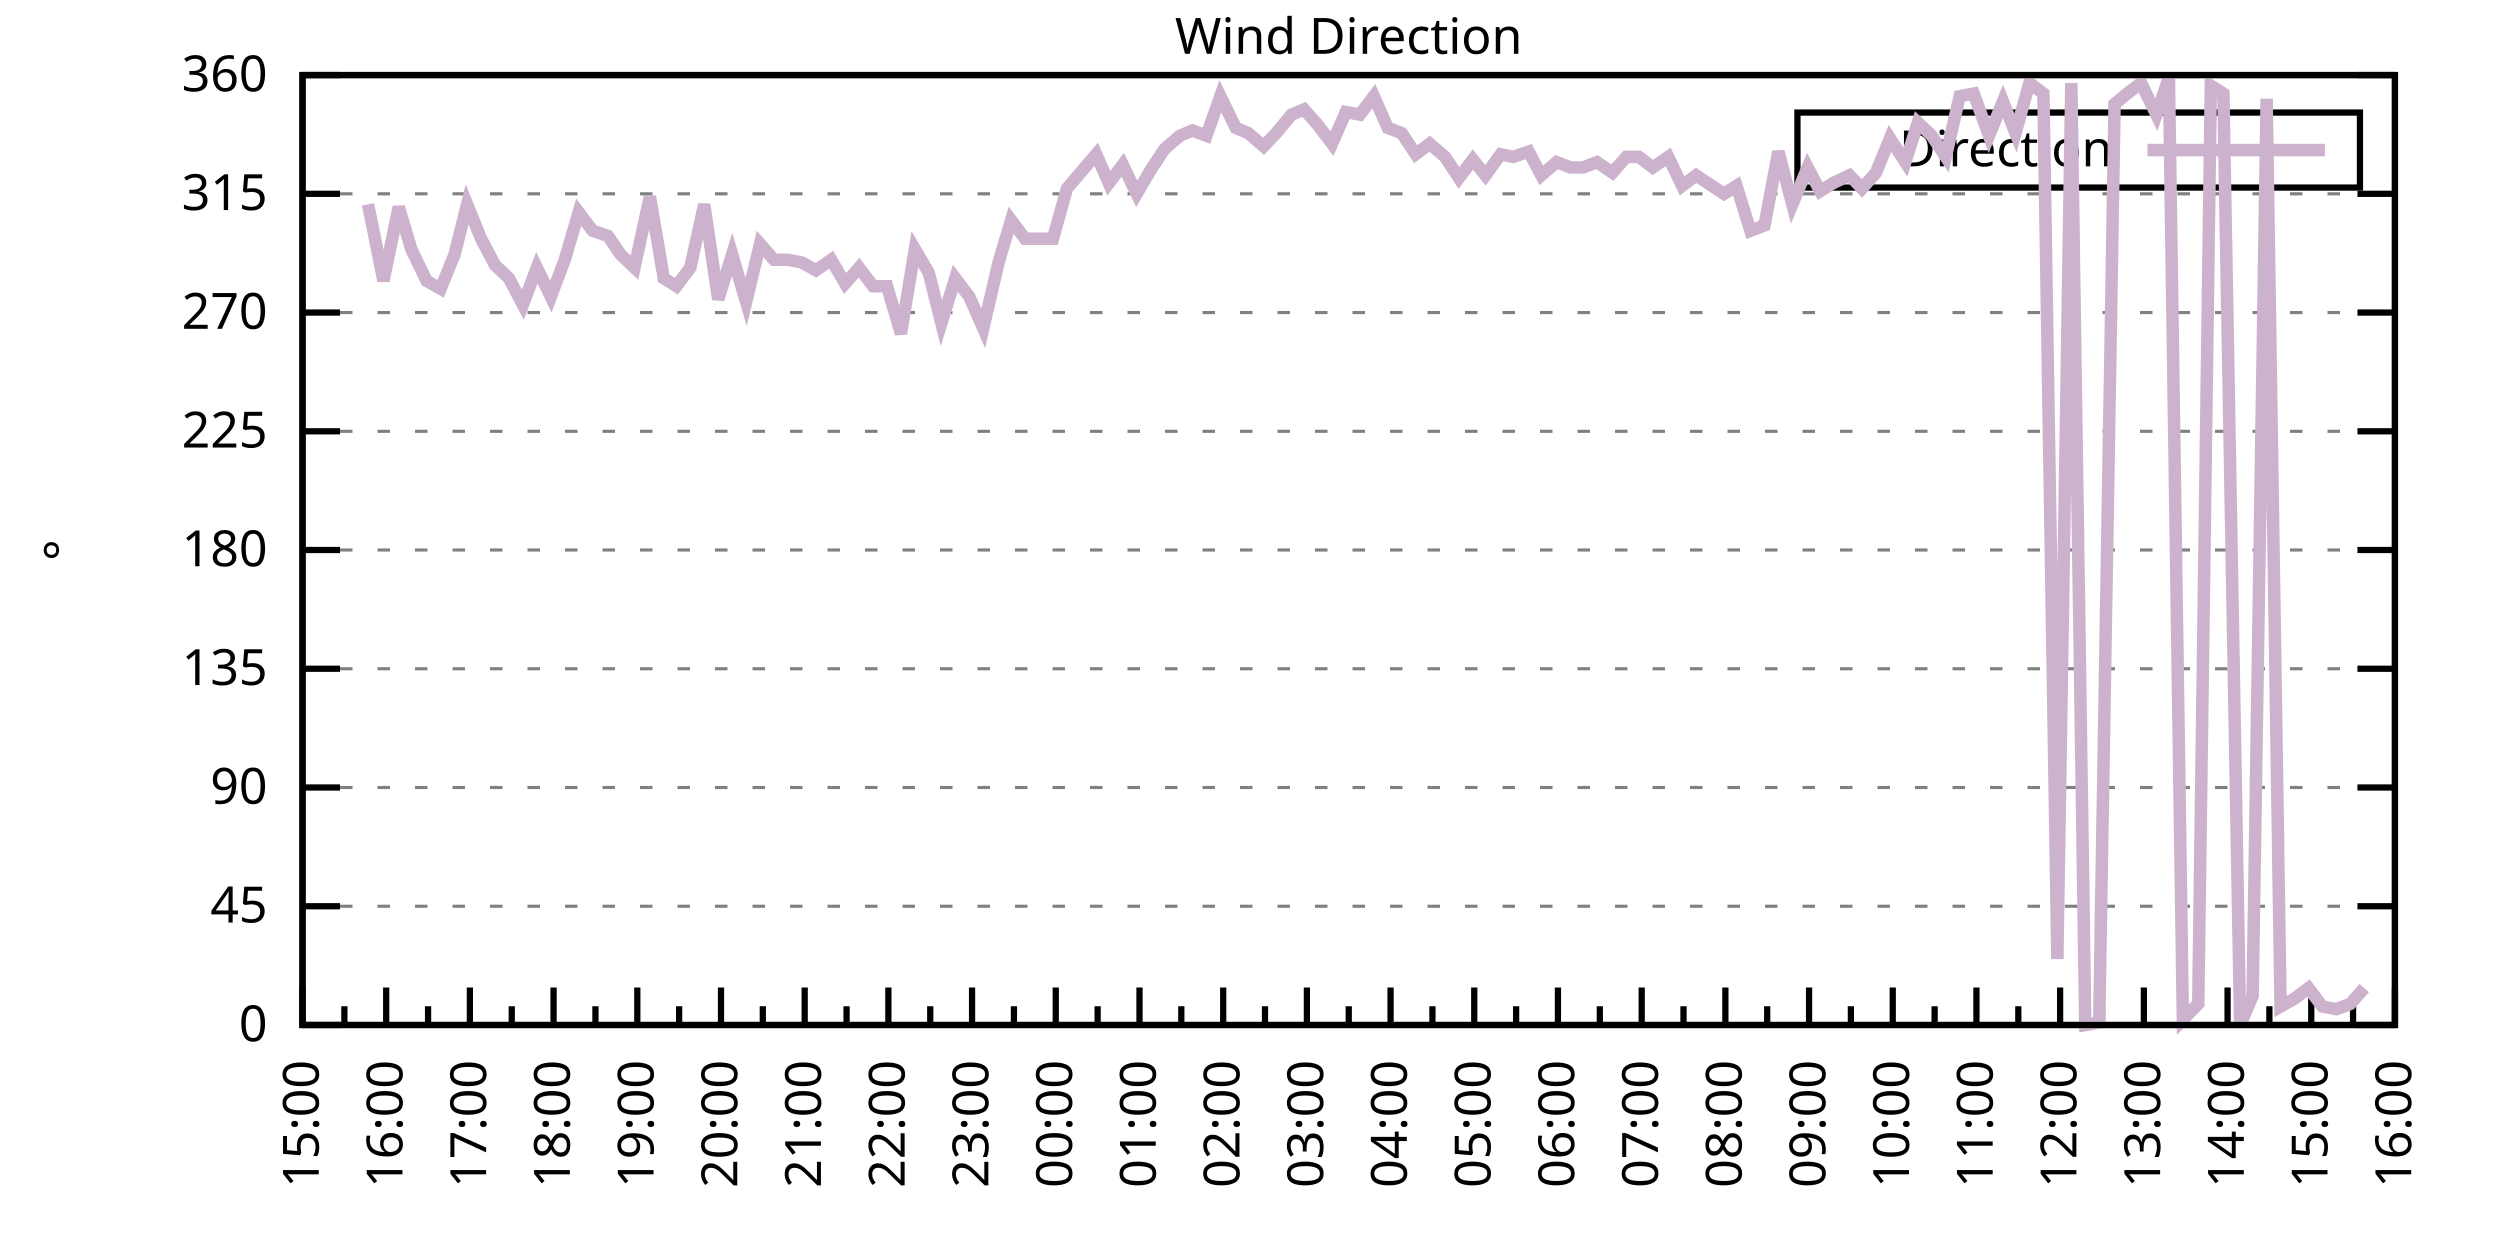
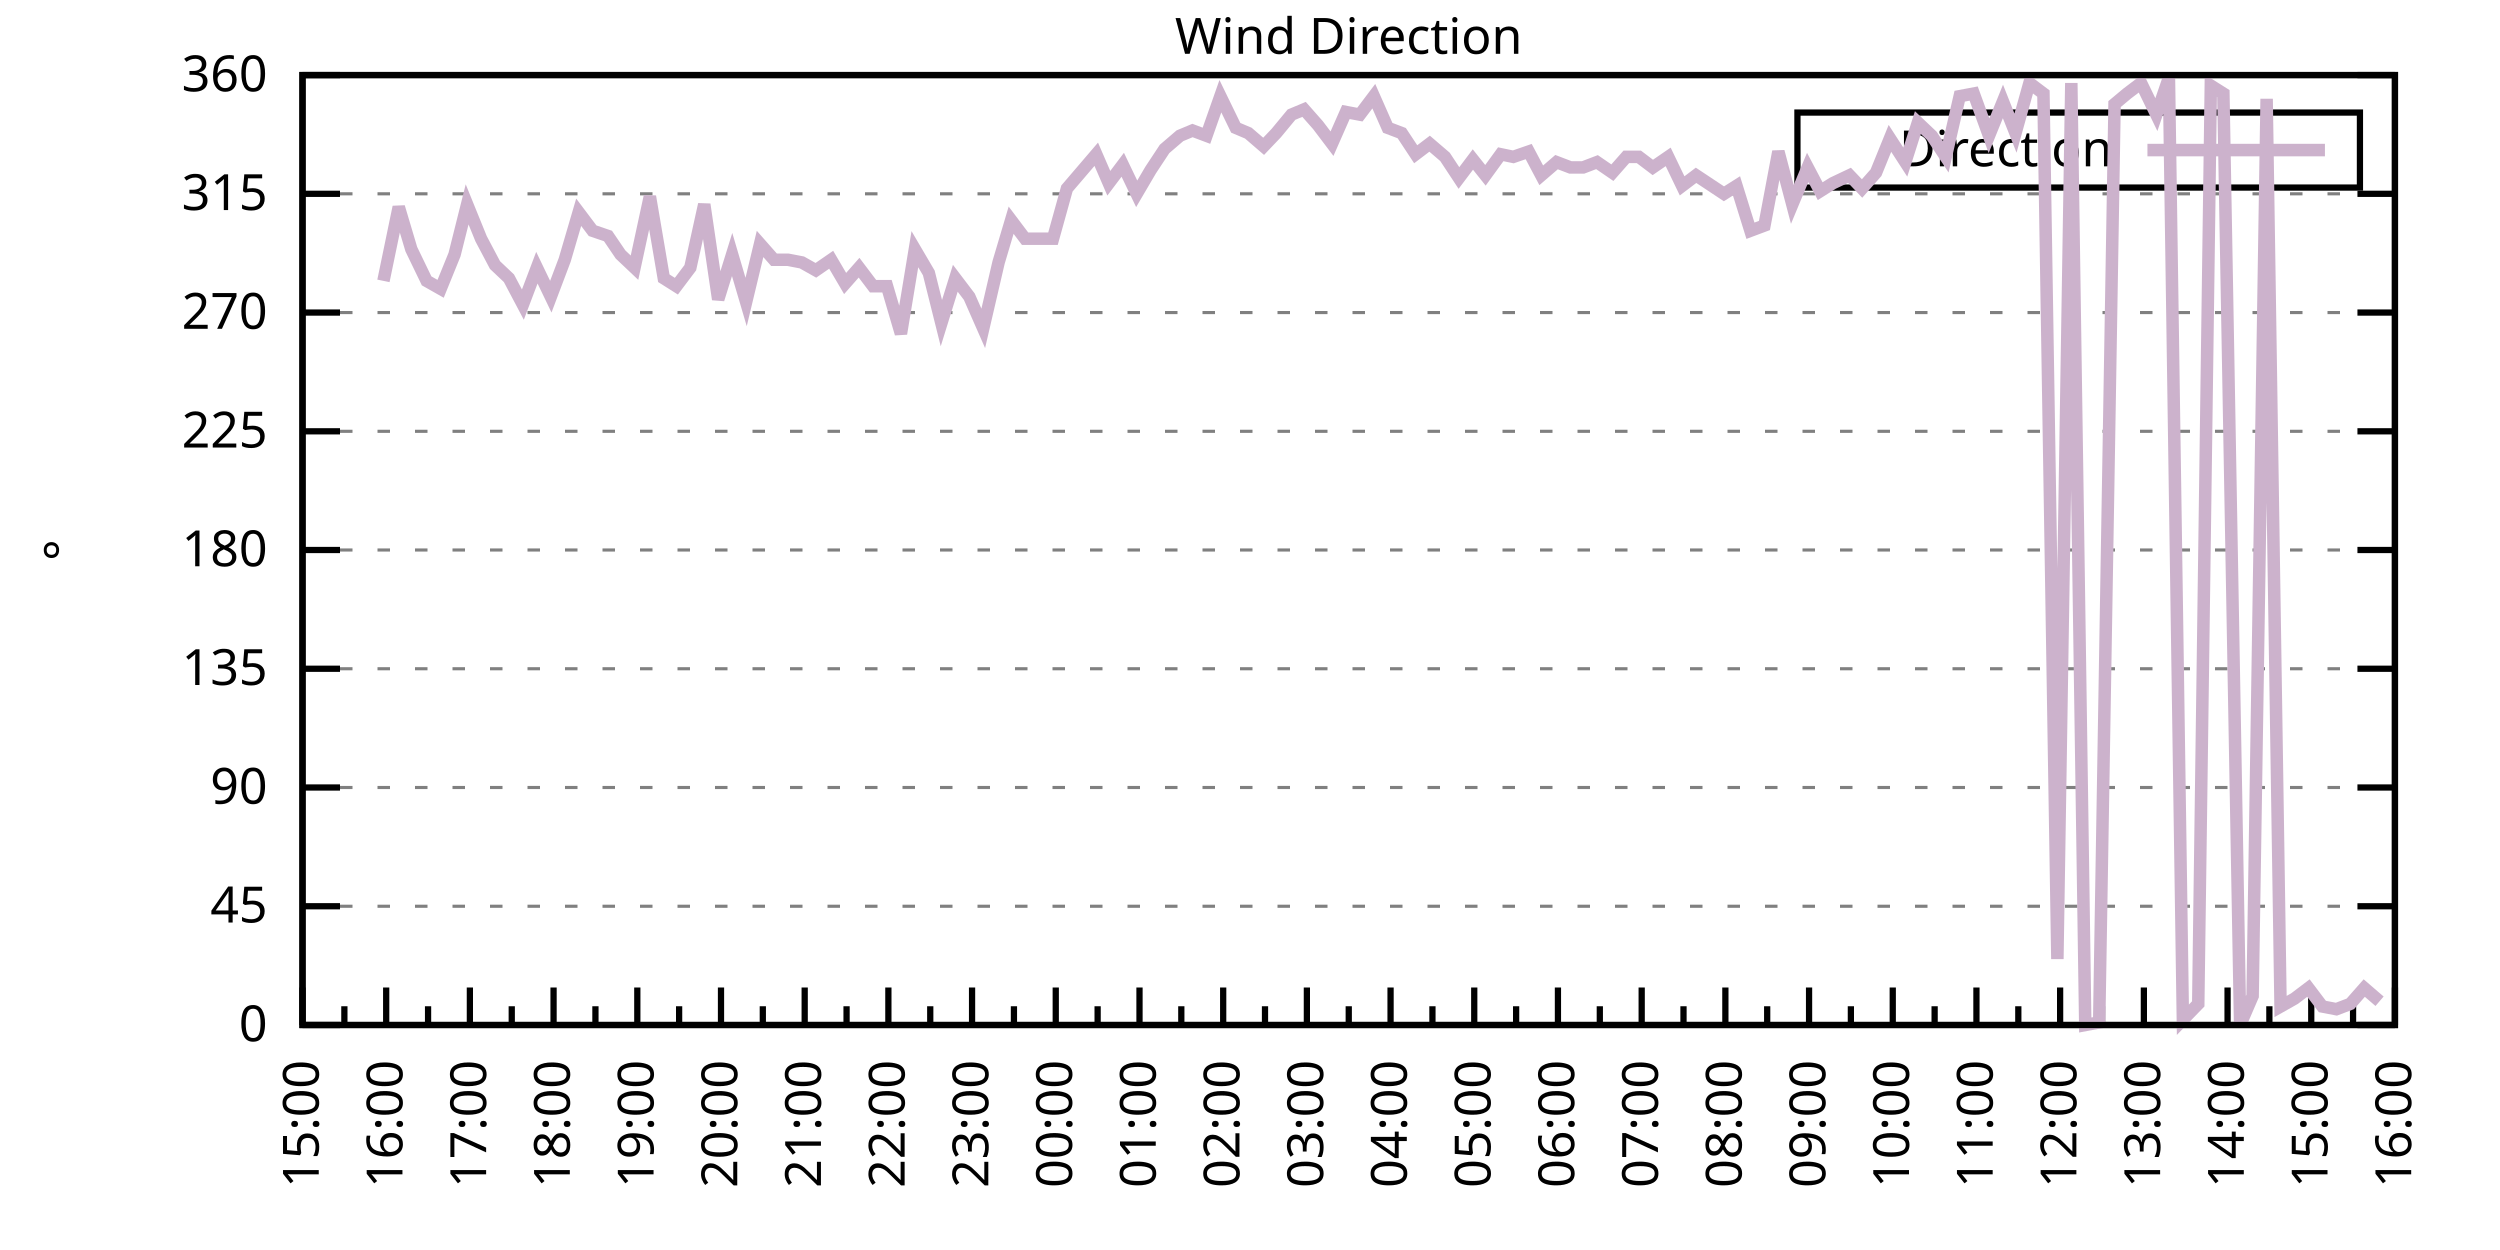
<svg xmlns="http://www.w3.org/2000/svg" xmlns:xlink="http://www.w3.org/1999/xlink" width="400" height="200" viewBox="0 0 400 200">
  <g id="gnuplot_canvas">
    <rect x="0" y="0" width="400" height="200" fill="none" />
    <defs>
      <circle id="gpDot" r="0.5" stroke-width="0.5" stroke="currentColor" />
      <path id="gpPt0" stroke-width="0.333" stroke="currentColor" d="M-1,0 h2 M0,-1 v2" />
      <path id="gpPt1" stroke-width="0.333" stroke="currentColor" d="M-1,-1 L1,1 M1,-1 L-1,1" />
      <path id="gpPt2" stroke-width="0.333" stroke="currentColor" d="M-1,0 L1,0 M0,-1 L0,1 M-1,-1 L1,1 M-1,1 L1,-1" />
      <rect id="gpPt3" stroke-width="0.333" stroke="currentColor" x="-1" y="-1" width="2" height="2" />
      <rect id="gpPt4" stroke-width="0.333" stroke="currentColor" fill="currentColor" x="-1" y="-1" width="2" height="2" />
      <circle id="gpPt5" stroke-width="0.333" stroke="currentColor" cx="0" cy="0" r="1" />
      <use xlink:href="#gpPt5" id="gpPt6" fill="currentColor" stroke="none" />
      <path id="gpPt7" stroke-width="0.333" stroke="currentColor" d="M0,-1.33 L-1.33,0.67 L1.33,0.67 z" />
      <use xlink:href="#gpPt7" id="gpPt8" fill="currentColor" stroke="none" />
      <use xlink:href="#gpPt7" id="gpPt9" stroke="currentColor" transform="rotate(180)" />
      <use xlink:href="#gpPt9" id="gpPt10" fill="currentColor" stroke="none" />
      <use xlink:href="#gpPt3" id="gpPt11" stroke="currentColor" transform="rotate(45)" />
      <use xlink:href="#gpPt11" id="gpPt12" fill="currentColor" stroke="none" />
      <path id="gpPt13" stroke-width="0.333" stroke="currentColor" d="M0,1.330 L1.265,0.411 L0.782,-1.067 L-0.782,-1.076 L-1.265,0.411 z" />
      <use xlink:href="#gpPt13" id="gpPt14" fill="currentColor" stroke="none" />
      <filter id="textbox" filterUnits="objectBoundingBox" x="0" y="0" height="1" width="1">
        <feFlood flood-color="white" flood-opacity="1" result="bgnd" />
        <feComposite in="SourceGraphic" in2="bgnd" operator="atop" />
      </filter>
      <filter id="greybox" filterUnits="objectBoundingBox" x="0" y="0" height="1" width="1">
        <feFlood flood-color="lightgrey" flood-opacity="1" result="grey" />
        <feComposite in="SourceGraphic" in2="grey" operator="atop" />
      </filter>
    </defs>
    <g fill="none" color="white" stroke="currentColor" stroke-width="1.00" stroke-linecap="butt" stroke-linejoin="miter">
</g>
    <g fill="none" color="black" stroke="currentColor" stroke-width="1.00" stroke-linecap="butt" stroke-linejoin="miter">
      <g stroke="none" shape-rendering="crispEdges">
        <polygon fill="rgb(255, 255, 255)" points="48.40,164.00 383.18,164.00 383.18,12.02 48.40,12.02 " />
      </g>
    </g>
    <g fill="none" color="black" stroke="currentColor" stroke-width="1.00" stroke-linecap="butt" stroke-linejoin="miter">
</g>
    <g fill="none" color="black" stroke="black" stroke-width="0.50" stroke-linecap="butt" stroke-linejoin="miter">
</g>
    <g fill="none" color="gray" stroke="currentColor" stroke-width="0.50" stroke-linecap="butt" stroke-linejoin="miter">
      <path stroke="gray" stroke-dasharray="2,4" class="gridline" d="M48.40,164.00 L383.19,164.00  " />
    </g>
    <g fill="none" color="gray" stroke="gray" stroke-width="1.00" stroke-linecap="butt" stroke-linejoin="miter">
</g>
    <g fill="none" color="black" stroke="currentColor" stroke-width="1.00" stroke-linecap="butt" stroke-linejoin="miter">
      <path stroke="black" d="M48.40,164.00 L54.40,164.00 M383.19,164.00 L377.19,164.00  " />
      <g transform="translate(42.80,166.60)" stroke="none" fill="black" font-family="Sans" font-size="8.00" text-anchor="end">
        <text>
          <tspan font-family="Sans"> 0</tspan>
        </text>
      </g>
    </g>
    <g fill="none" color="black" stroke="currentColor" stroke-width="1.00" stroke-linecap="butt" stroke-linejoin="miter">
</g>
    <g fill="none" color="black" stroke="black" stroke-width="0.50" stroke-linecap="butt" stroke-linejoin="miter">
</g>
    <g fill="none" color="gray" stroke="currentColor" stroke-width="0.50" stroke-linecap="butt" stroke-linejoin="miter">
      <path stroke="gray" stroke-dasharray="2,4" class="gridline" d="M48.40,145.00 L383.19,145.00  " />
    </g>
    <g fill="none" color="gray" stroke="gray" stroke-width="1.00" stroke-linecap="butt" stroke-linejoin="miter">
</g>
    <g fill="none" color="black" stroke="currentColor" stroke-width="1.00" stroke-linecap="butt" stroke-linejoin="miter">
      <path stroke="black" d="M48.40,145.00 L54.40,145.00 M383.19,145.00 L377.19,145.00  " />
      <g transform="translate(42.80,147.60)" stroke="none" fill="black" font-family="Sans" font-size="8.00" text-anchor="end">
        <text>
          <tspan font-family="Sans"> 45</tspan>
        </text>
      </g>
    </g>
    <g fill="none" color="black" stroke="currentColor" stroke-width="1.00" stroke-linecap="butt" stroke-linejoin="miter">
</g>
    <g fill="none" color="black" stroke="black" stroke-width="0.50" stroke-linecap="butt" stroke-linejoin="miter">
</g>
    <g fill="none" color="gray" stroke="currentColor" stroke-width="0.50" stroke-linecap="butt" stroke-linejoin="miter">
      <path stroke="gray" stroke-dasharray="2,4" class="gridline" d="M48.40,126.00 L383.19,126.00  " />
    </g>
    <g fill="none" color="gray" stroke="gray" stroke-width="1.00" stroke-linecap="butt" stroke-linejoin="miter">
</g>
    <g fill="none" color="black" stroke="currentColor" stroke-width="1.00" stroke-linecap="butt" stroke-linejoin="miter">
      <path stroke="black" d="M48.40,126.00 L54.40,126.00 M383.19,126.00 L377.19,126.00  " />
      <g transform="translate(42.80,128.60)" stroke="none" fill="black" font-family="Sans" font-size="8.00" text-anchor="end">
        <text>
          <tspan font-family="Sans"> 90</tspan>
        </text>
      </g>
    </g>
    <g fill="none" color="black" stroke="currentColor" stroke-width="1.00" stroke-linecap="butt" stroke-linejoin="miter">
</g>
    <g fill="none" color="black" stroke="black" stroke-width="0.50" stroke-linecap="butt" stroke-linejoin="miter">
</g>
    <g fill="none" color="gray" stroke="currentColor" stroke-width="0.50" stroke-linecap="butt" stroke-linejoin="miter">
      <path stroke="gray" stroke-dasharray="2,4" class="gridline" d="M48.40,107.00 L383.19,107.00  " />
    </g>
    <g fill="none" color="gray" stroke="gray" stroke-width="1.00" stroke-linecap="butt" stroke-linejoin="miter">
</g>
    <g fill="none" color="black" stroke="currentColor" stroke-width="1.00" stroke-linecap="butt" stroke-linejoin="miter">
      <path stroke="black" d="M48.40,107.00 L54.40,107.00 M383.19,107.00 L377.19,107.00  " />
      <g transform="translate(42.80,109.60)" stroke="none" fill="black" font-family="Sans" font-size="8.00" text-anchor="end">
        <text>
          <tspan font-family="Sans"> 135</tspan>
        </text>
      </g>
    </g>
    <g fill="none" color="black" stroke="currentColor" stroke-width="1.00" stroke-linecap="butt" stroke-linejoin="miter">
</g>
    <g fill="none" color="black" stroke="black" stroke-width="0.50" stroke-linecap="butt" stroke-linejoin="miter">
</g>
    <g fill="none" color="gray" stroke="currentColor" stroke-width="0.50" stroke-linecap="butt" stroke-linejoin="miter">
      <path stroke="gray" stroke-dasharray="2,4" class="gridline" d="M48.40,88.00 L383.19,88.00  " />
    </g>
    <g fill="none" color="gray" stroke="gray" stroke-width="1.00" stroke-linecap="butt" stroke-linejoin="miter">
</g>
    <g fill="none" color="black" stroke="currentColor" stroke-width="1.00" stroke-linecap="butt" stroke-linejoin="miter">
      <path stroke="black" d="M48.40,88.00 L54.40,88.00 M383.19,88.00 L377.19,88.00  " />
      <g transform="translate(42.80,90.60)" stroke="none" fill="black" font-family="Sans" font-size="8.00" text-anchor="end">
        <text>
          <tspan font-family="Sans"> 180</tspan>
        </text>
      </g>
    </g>
    <g fill="none" color="black" stroke="currentColor" stroke-width="1.00" stroke-linecap="butt" stroke-linejoin="miter">
</g>
    <g fill="none" color="black" stroke="black" stroke-width="0.50" stroke-linecap="butt" stroke-linejoin="miter">
</g>
    <g fill="none" color="gray" stroke="currentColor" stroke-width="0.50" stroke-linecap="butt" stroke-linejoin="miter">
      <path stroke="gray" stroke-dasharray="2,4" class="gridline" d="M48.40,69.01 L383.19,69.01  " />
    </g>
    <g fill="none" color="gray" stroke="gray" stroke-width="1.00" stroke-linecap="butt" stroke-linejoin="miter">
</g>
    <g fill="none" color="black" stroke="currentColor" stroke-width="1.00" stroke-linecap="butt" stroke-linejoin="miter">
      <path stroke="black" d="M48.40,69.01 L54.40,69.01 M383.19,69.01 L377.19,69.01  " />
      <g transform="translate(42.80,71.61)" stroke="none" fill="black" font-family="Sans" font-size="8.00" text-anchor="end">
        <text>
          <tspan font-family="Sans"> 225</tspan>
        </text>
      </g>
    </g>
    <g fill="none" color="black" stroke="currentColor" stroke-width="1.00" stroke-linecap="butt" stroke-linejoin="miter">
</g>
    <g fill="none" color="black" stroke="black" stroke-width="0.50" stroke-linecap="butt" stroke-linejoin="miter">
</g>
    <g fill="none" color="gray" stroke="currentColor" stroke-width="0.50" stroke-linecap="butt" stroke-linejoin="miter">
      <path stroke="gray" stroke-dasharray="2,4" class="gridline" d="M48.40,50.01 L383.19,50.01  " />
    </g>
    <g fill="none" color="gray" stroke="gray" stroke-width="1.00" stroke-linecap="butt" stroke-linejoin="miter">
</g>
    <g fill="none" color="black" stroke="currentColor" stroke-width="1.00" stroke-linecap="butt" stroke-linejoin="miter">
      <path stroke="black" d="M48.40,50.01 L54.40,50.01 M383.19,50.01 L377.19,50.01  " />
      <g transform="translate(42.80,52.61)" stroke="none" fill="black" font-family="Sans" font-size="8.00" text-anchor="end">
        <text>
          <tspan font-family="Sans"> 270</tspan>
        </text>
      </g>
    </g>
    <g fill="none" color="black" stroke="currentColor" stroke-width="1.00" stroke-linecap="butt" stroke-linejoin="miter">
</g>
    <g fill="none" color="black" stroke="black" stroke-width="0.50" stroke-linecap="butt" stroke-linejoin="miter">
</g>
    <g fill="none" color="gray" stroke="currentColor" stroke-width="0.50" stroke-linecap="butt" stroke-linejoin="miter">
      <path stroke="gray" stroke-dasharray="2,4" class="gridline" d="M48.40,31.01 L383.19,31.01  " />
    </g>
    <g fill="none" color="gray" stroke="gray" stroke-width="1.00" stroke-linecap="butt" stroke-linejoin="miter">
</g>
    <g fill="none" color="black" stroke="currentColor" stroke-width="1.00" stroke-linecap="butt" stroke-linejoin="miter">
      <path stroke="black" d="M48.40,31.01 L54.40,31.01 M383.19,31.01 L377.19,31.01  " />
      <g transform="translate(42.80,33.61)" stroke="none" fill="black" font-family="Sans" font-size="8.00" text-anchor="end">
        <text>
          <tspan font-family="Sans"> 315</tspan>
        </text>
      </g>
    </g>
    <g fill="none" color="black" stroke="currentColor" stroke-width="1.00" stroke-linecap="butt" stroke-linejoin="miter">
</g>
    <g fill="none" color="black" stroke="black" stroke-width="0.50" stroke-linecap="butt" stroke-linejoin="miter">
</g>
    <g fill="none" color="gray" stroke="currentColor" stroke-width="0.50" stroke-linecap="butt" stroke-linejoin="miter">
      <path stroke="gray" stroke-dasharray="2,4" class="gridline" d="M48.40,12.01 L383.19,12.01  " />
    </g>
    <g fill="none" color="gray" stroke="gray" stroke-width="1.00" stroke-linecap="butt" stroke-linejoin="miter">
</g>
    <g fill="none" color="black" stroke="currentColor" stroke-width="1.00" stroke-linecap="butt" stroke-linejoin="miter">
      <path stroke="black" d="M48.40,12.01 L54.40,12.01 M383.19,12.01 L377.19,12.01  " />
      <g transform="translate(42.80,14.61)" stroke="none" fill="black" font-family="Sans" font-size="8.00" text-anchor="end">
        <text>
          <tspan font-family="Sans"> 360</tspan>
        </text>
      </g>
    </g>
    <g fill="none" color="black" stroke="currentColor" stroke-width="1.00" stroke-linecap="butt" stroke-linejoin="miter">
      <path stroke="black" d="M48.40,164.00 L48.40,158.00  " />
      <g transform="translate(51.00,169.60) rotate(270)" stroke="none" fill="black" font-family="Sans" font-size="8.00" text-anchor="end">
        <text>
          <tspan font-family="Sans">15:00</tspan>
        </text>
      </g>
    </g>
    <g fill="none" color="black" stroke="currentColor" stroke-width="1.00" stroke-linecap="butt" stroke-linejoin="miter">
      <path stroke="black" d="M55.10,164.00 L55.10,161.00 M61.79,164.00 L61.79,158.00  " />
      <g transform="translate(64.39,169.60) rotate(270)" stroke="none" fill="black" font-family="Sans" font-size="8.00" text-anchor="end">
        <text>
          <tspan font-family="Sans">16:00</tspan>
        </text>
      </g>
    </g>
    <g fill="none" color="black" stroke="currentColor" stroke-width="1.00" stroke-linecap="butt" stroke-linejoin="miter">
      <path stroke="black" d="M68.49,164.00 L68.49,161.00 M75.18,164.00 L75.18,158.00  " />
      <g transform="translate(77.78,169.60) rotate(270)" stroke="none" fill="black" font-family="Sans" font-size="8.00" text-anchor="end">
        <text>
          <tspan font-family="Sans">17:00</tspan>
        </text>
      </g>
    </g>
    <g fill="none" color="black" stroke="currentColor" stroke-width="1.00" stroke-linecap="butt" stroke-linejoin="miter">
      <path stroke="black" d="M81.88,164.00 L81.88,161.00 M88.57,164.00 L88.57,158.00  " />
      <g transform="translate(91.17,169.60) rotate(270)" stroke="none" fill="black" font-family="Sans" font-size="8.00" text-anchor="end">
        <text>
          <tspan font-family="Sans">18:00</tspan>
        </text>
      </g>
    </g>
    <g fill="none" color="black" stroke="currentColor" stroke-width="1.00" stroke-linecap="butt" stroke-linejoin="miter">
      <path stroke="black" d="M95.27,164.00 L95.27,161.00 M101.97,164.00 L101.97,158.00  " />
      <g transform="translate(104.57,169.60) rotate(270)" stroke="none" fill="black" font-family="Sans" font-size="8.00" text-anchor="end">
        <text>
          <tspan font-family="Sans">19:00</tspan>
        </text>
      </g>
    </g>
    <g fill="none" color="black" stroke="currentColor" stroke-width="1.00" stroke-linecap="butt" stroke-linejoin="miter">
      <path stroke="black" d="M108.66,164.00 L108.66,161.00 M115.36,164.00 L115.36,158.00  " />
      <g transform="translate(117.96,169.60) rotate(270)" stroke="none" fill="black" font-family="Sans" font-size="8.00" text-anchor="end">
        <text>
          <tspan font-family="Sans">20:00</tspan>
        </text>
      </g>
    </g>
    <g fill="none" color="black" stroke="currentColor" stroke-width="1.00" stroke-linecap="butt" stroke-linejoin="miter">
      <path stroke="black" d="M122.05,164.00 L122.05,161.00 M128.75,164.00 L128.75,158.00  " />
      <g transform="translate(131.35,169.60) rotate(270)" stroke="none" fill="black" font-family="Sans" font-size="8.00" text-anchor="end">
        <text>
          <tspan font-family="Sans">21:00</tspan>
        </text>
      </g>
    </g>
    <g fill="none" color="black" stroke="currentColor" stroke-width="1.00" stroke-linecap="butt" stroke-linejoin="miter">
      <path stroke="black" d="M135.45,164.00 L135.45,161.00 M142.14,164.00 L142.14,158.00  " />
      <g transform="translate(144.74,169.60) rotate(270)" stroke="none" fill="black" font-family="Sans" font-size="8.00" text-anchor="end">
        <text>
          <tspan font-family="Sans">22:00</tspan>
        </text>
      </g>
    </g>
    <g fill="none" color="black" stroke="currentColor" stroke-width="1.00" stroke-linecap="butt" stroke-linejoin="miter">
      <path stroke="black" d="M148.84,164.00 L148.84,161.00 M155.53,164.00 L155.53,158.00  " />
      <g transform="translate(158.13,169.60) rotate(270)" stroke="none" fill="black" font-family="Sans" font-size="8.00" text-anchor="end">
        <text>
          <tspan font-family="Sans">23:00</tspan>
        </text>
      </g>
    </g>
    <g fill="none" color="black" stroke="currentColor" stroke-width="1.00" stroke-linecap="butt" stroke-linejoin="miter">
      <path stroke="black" d="M162.23,164.00 L162.23,161.00 M168.92,164.00 L168.92,158.00  " />
      <g transform="translate(171.52,169.60) rotate(270)" stroke="none" fill="black" font-family="Sans" font-size="8.00" text-anchor="end">
        <text>
          <tspan font-family="Sans">00:00</tspan>
        </text>
      </g>
    </g>
    <g fill="none" color="black" stroke="currentColor" stroke-width="1.00" stroke-linecap="butt" stroke-linejoin="miter">
      <path stroke="black" d="M175.62,164.00 L175.62,161.00 M182.32,164.00 L182.32,158.00  " />
      <g transform="translate(184.92,169.60) rotate(270)" stroke="none" fill="black" font-family="Sans" font-size="8.00" text-anchor="end">
        <text>
          <tspan font-family="Sans">01:00</tspan>
        </text>
      </g>
    </g>
    <g fill="none" color="black" stroke="currentColor" stroke-width="1.00" stroke-linecap="butt" stroke-linejoin="miter">
      <path stroke="black" d="M189.01,164.00 L189.01,161.00 M195.71,164.00 L195.71,158.00  " />
      <g transform="translate(198.31,169.60) rotate(270)" stroke="none" fill="black" font-family="Sans" font-size="8.00" text-anchor="end">
        <text>
          <tspan font-family="Sans">02:00</tspan>
        </text>
      </g>
    </g>
    <g fill="none" color="black" stroke="currentColor" stroke-width="1.00" stroke-linecap="butt" stroke-linejoin="miter">
      <path stroke="black" d="M202.40,164.00 L202.40,161.00 M209.10,164.00 L209.10,158.00  " />
      <g transform="translate(211.70,169.60) rotate(270)" stroke="none" fill="black" font-family="Sans" font-size="8.00" text-anchor="end">
        <text>
          <tspan font-family="Sans">03:00</tspan>
        </text>
      </g>
    </g>
    <g fill="none" color="black" stroke="currentColor" stroke-width="1.00" stroke-linecap="butt" stroke-linejoin="miter">
      <path stroke="black" d="M215.80,164.00 L215.80,161.00 M222.49,164.00 L222.49,158.00  " />
      <g transform="translate(225.09,169.60) rotate(270)" stroke="none" fill="black" font-family="Sans" font-size="8.00" text-anchor="end">
        <text>
          <tspan font-family="Sans">04:00</tspan>
        </text>
      </g>
    </g>
    <g fill="none" color="black" stroke="currentColor" stroke-width="1.00" stroke-linecap="butt" stroke-linejoin="miter">
      <path stroke="black" d="M229.19,164.00 L229.19,161.00 M235.88,164.00 L235.88,158.00  " />
      <g transform="translate(238.48,169.60) rotate(270)" stroke="none" fill="black" font-family="Sans" font-size="8.00" text-anchor="end">
        <text>
          <tspan font-family="Sans">05:00</tspan>
        </text>
      </g>
    </g>
    <g fill="none" color="black" stroke="currentColor" stroke-width="1.00" stroke-linecap="butt" stroke-linejoin="miter">
      <path stroke="black" d="M242.58,164.00 L242.58,161.00 M249.27,164.00 L249.27,158.00  " />
      <g transform="translate(251.87,169.60) rotate(270)" stroke="none" fill="black" font-family="Sans" font-size="8.00" text-anchor="end">
        <text>
          <tspan font-family="Sans">06:00</tspan>
        </text>
      </g>
    </g>
    <g fill="none" color="black" stroke="currentColor" stroke-width="1.00" stroke-linecap="butt" stroke-linejoin="miter">
      <path stroke="black" d="M255.97,164.00 L255.97,161.00 M262.67,164.00 L262.67,158.00  " />
      <g transform="translate(265.27,169.60) rotate(270)" stroke="none" fill="black" font-family="Sans" font-size="8.00" text-anchor="end">
        <text>
          <tspan font-family="Sans">07:00</tspan>
        </text>
      </g>
    </g>
    <g fill="none" color="black" stroke="currentColor" stroke-width="1.00" stroke-linecap="butt" stroke-linejoin="miter">
      <path stroke="black" d="M269.36,164.00 L269.36,161.00 M276.06,164.00 L276.06,158.00  " />
      <g transform="translate(278.66,169.60) rotate(270)" stroke="none" fill="black" font-family="Sans" font-size="8.00" text-anchor="end">
        <text>
          <tspan font-family="Sans">08:00</tspan>
        </text>
      </g>
    </g>
    <g fill="none" color="black" stroke="currentColor" stroke-width="1.00" stroke-linecap="butt" stroke-linejoin="miter">
      <path stroke="black" d="M282.75,164.00 L282.75,161.00 M289.45,164.00 L289.45,158.00  " />
      <g transform="translate(292.05,169.60) rotate(270)" stroke="none" fill="black" font-family="Sans" font-size="8.00" text-anchor="end">
        <text>
          <tspan font-family="Sans">09:00</tspan>
        </text>
      </g>
    </g>
    <g fill="none" color="black" stroke="currentColor" stroke-width="1.00" stroke-linecap="butt" stroke-linejoin="miter">
      <path stroke="black" d="M296.14,164.00 L296.14,161.00 M302.84,164.00 L302.84,158.00  " />
      <g transform="translate(305.44,169.60) rotate(270)" stroke="none" fill="black" font-family="Sans" font-size="8.00" text-anchor="end">
        <text>
          <tspan font-family="Sans">10:00</tspan>
        </text>
      </g>
    </g>
    <g fill="none" color="black" stroke="currentColor" stroke-width="1.00" stroke-linecap="butt" stroke-linejoin="miter">
      <path stroke="black" d="M309.54,164.00 L309.54,161.00 M316.23,164.00 L316.23,158.00  " />
      <g transform="translate(318.83,169.60) rotate(270)" stroke="none" fill="black" font-family="Sans" font-size="8.00" text-anchor="end">
        <text>
          <tspan font-family="Sans">11:00</tspan>
        </text>
      </g>
    </g>
    <g fill="none" color="black" stroke="currentColor" stroke-width="1.00" stroke-linecap="butt" stroke-linejoin="miter">
      <path stroke="black" d="M322.93,164.00 L322.93,161.00 M329.62,164.00 L329.62,158.00  " />
      <g transform="translate(332.22,169.60) rotate(270)" stroke="none" fill="black" font-family="Sans" font-size="8.00" text-anchor="end">
        <text>
          <tspan font-family="Sans">12:00</tspan>
        </text>
      </g>
    </g>
    <g fill="none" color="black" stroke="currentColor" stroke-width="1.00" stroke-linecap="butt" stroke-linejoin="miter">
      <path stroke="black" d="M336.32,164.00 L336.32,161.00 M343.02,164.00 L343.02,158.00  " />
      <g transform="translate(345.62,169.60) rotate(270)" stroke="none" fill="black" font-family="Sans" font-size="8.00" text-anchor="end">
        <text>
          <tspan font-family="Sans">13:00</tspan>
        </text>
      </g>
    </g>
    <g fill="none" color="black" stroke="currentColor" stroke-width="1.00" stroke-linecap="butt" stroke-linejoin="miter">
      <path stroke="black" d="M349.71,164.00 L349.71,161.00 M356.41,164.00 L356.41,158.00  " />
      <g transform="translate(359.01,169.60) rotate(270)" stroke="none" fill="black" font-family="Sans" font-size="8.00" text-anchor="end">
        <text>
          <tspan font-family="Sans">14:00</tspan>
        </text>
      </g>
    </g>
    <g fill="none" color="black" stroke="currentColor" stroke-width="1.00" stroke-linecap="butt" stroke-linejoin="miter">
      <path stroke="black" d="M363.10,164.00 L363.10,161.00 M369.80,164.00 L369.80,158.00  " />
      <g transform="translate(372.40,169.60) rotate(270)" stroke="none" fill="black" font-family="Sans" font-size="8.00" text-anchor="end">
        <text>
          <tspan font-family="Sans">15:00</tspan>
        </text>
      </g>
    </g>
    <g fill="none" color="black" stroke="currentColor" stroke-width="1.00" stroke-linecap="butt" stroke-linejoin="miter">
      <path stroke="black" d="M376.49,164.00 L376.49,161.00 M383.19,164.00 L383.19,158.00  " />
      <g transform="translate(385.79,169.60) rotate(270)" stroke="none" fill="black" font-family="Sans" font-size="8.00" text-anchor="end">
        <text>
          <tspan font-family="Sans">16:00</tspan>
        </text>
      </g>
    </g>
    <g fill="none" color="black" stroke="currentColor" stroke-width="1.00" stroke-linecap="butt" stroke-linejoin="miter">
</g>
    <g fill="none" color="black" stroke="currentColor" stroke-width="1.00" stroke-linecap="butt" stroke-linejoin="miter">
      <path stroke="black" d="M48.40,12.01 L48.40,164.00 L383.19,164.00 L383.19,12.01 L48.40,12.01 Z  " />
    </g>
    <g fill="none" color="black" stroke="currentColor" stroke-width="1.00" stroke-linecap="butt" stroke-linejoin="miter">
      <g transform="translate(12.80,88.01) rotate(270)" stroke="none" fill="black" font-family="Sans" font-size="8.00" text-anchor="middle">
        <text>
          <tspan font-family="Sans">°</tspan>
        </text>
      </g>
    </g>
    <g fill="none" color="black" stroke="currentColor" stroke-width="1.00" stroke-linecap="butt" stroke-linejoin="miter">
</g>
    <g fill="none" color="black" stroke="currentColor" stroke-width="1.00" stroke-linecap="butt" stroke-linejoin="miter">
      <path stroke="black" d="M287.59,30.01 L287.59,18.01 L377.59,18.01 L377.59,30.01 L287.59,30.01 Z  " />
    </g>
    <g id="Wind_direction_plot_1">
      <g fill="none" color="white" stroke="black" stroke-width="2.00" stroke-linecap="butt" stroke-linejoin="miter">
</g>
      <g fill="none" color="black" stroke="currentColor" stroke-width="2.00" stroke-linecap="butt" stroke-linejoin="miter">
        <g transform="translate(337.99,26.61)" stroke="none" fill="black" font-family="Sans" font-size="8.00" text-anchor="end">
          <text>
            <tspan font-family="Sans">Direction</tspan>
          </text>
        </g>
      </g>
      <g fill="none" color="black" stroke="currentColor" stroke-width="2.00" stroke-linecap="butt" stroke-linejoin="miter">
-         <path stroke="rgb(204, 178, 204)" d="M343.59,24.01 L371.99,24.01 M58.89,32.70 L61.35,44.94 L63.80,33.12 L65.81,39.87 L68.26,44.94 L70.50,46.21   L72.73,40.72 L74.74,32.70 L76.97,38.19 L79.20,42.41 L81.43,44.52 L83.66,48.74 L85.90,42.83 L88.13,47.47   L90.36,41.56 L92.59,33.96 L94.82,36.92 L97.28,37.76 L99.29,40.72 L101.52,42.83 L103.98,31.43 L106.21,44.52   L108.22,45.79 L110.45,42.83 L112.68,32.70 L114.91,47.90 L117.14,40.72 L119.38,48.32 L121.61,39.03 L123.84,41.56   L126.07,41.56 L128.30,41.99 L130.54,43.25 L132.99,41.56 L135.22,45.36 L137.45,42.83 L139.69,45.79 L141.92,45.79   L144.15,53.39 L146.38,39.87 L148.61,43.67 L150.62,51.70 L152.85,44.52 L155.09,47.47 L157.32,52.54 L159.77,41.99   L161.78,35.23 L164.01,38.19 L166.47,38.19 L168.48,38.19 L170.71,30.16 L175.40,24.68 L177.41,29.32 L179.64,26.36   L181.87,31.01 L184.10,27.21 L186.33,23.83 L188.79,21.72 L190.80,20.88 L193.03,21.72 L195.26,15.39 L197.72,20.45   L199.73,21.30 L202.18,23.41 L204.19,21.30 L206.64,18.34 L208.65,17.50 L210.88,20.03 L213.12,22.99 L215.35,17.92   L217.58,18.34 L219.81,15.39 L222.04,20.45 L224.28,21.30 L226.51,24.68 L228.74,22.99 L231.20,25.10 L233.43,28.48   L235.66,25.52 L237.67,28.05 L240.12,24.68 L242.13,25.10 L244.59,24.25 L246.60,28.05 L249.05,25.94 L251.28,26.79   L253.29,26.79 L255.52,25.94 L257.98,27.63 L260.21,25.10 L262.22,25.10 L264.45,26.79 L266.91,25.10 L269.14,29.74   L271.37,28.05 L275.83,31.01 L277.84,29.74 L280.07,36.92 L282.31,36.08 L284.54,24.25 L286.77,32.70 L289.23,26.79   L291.23,30.59 L293.24,29.32 L295.92,28.05 L297.93,30.16 L300.16,27.63 L302.39,22.14 L304.85,25.94 L306.86,19.61   L309.09,21.72 L311.32,25.10 L313.55,15.39 L315.79,14.97 L318.24,21.72 L320.47,16.23 L322.48,21.30 L324.71,13.28   L326.95,14.97 L329.18,153.45 L331.41,13.28 L333.64,164.00 L335.87,163.58 L338.33,16.65 L340.34,14.97 L342.57,13.28   L345.02,18.34 L347.03,12.43 L349.26,163.16 L351.72,160.62 L353.73,13.70 L355.74,14.97 L358.42,164.00 L360.42,159.36   L362.66,15.81 L364.89,161.04 L367.12,159.78 L369.35,158.09 L371.58,161.04 L373.82,161.47 L376.05,160.62 L378.28,158.09    " />
+         <path stroke="rgb(204, 178, 204)" d="M343.59,24.01 L371.99,24.01 M61.35,44.94 L63.80,33.12 L65.81,39.87 L68.26,44.94 L70.50,46.21 L72.73,40.72   L74.74,32.70 L76.97,38.19 L79.20,42.41 L81.43,44.52 L83.66,48.74 L85.90,42.83 L88.13,47.47 L90.36,41.56   L92.59,33.96 L94.82,36.92 L97.28,37.76 L99.29,40.72 L101.52,42.83 L103.98,31.43 L106.21,44.52 L108.22,45.79   L110.45,42.83 L112.68,32.70 L114.91,47.90 L117.14,40.72 L119.38,48.32 L121.61,39.03 L123.84,41.56 L126.07,41.56   L128.30,41.99 L130.54,43.25 L132.99,41.56 L135.22,45.36 L137.45,42.83 L139.69,45.79 L141.92,45.79 L144.15,53.39   L146.38,39.87 L148.61,43.67 L150.62,51.70 L152.85,44.52 L155.09,47.47 L157.32,52.54 L159.77,41.99 L161.78,35.23   L164.01,38.19 L166.47,38.19 L168.48,38.19 L170.71,30.16 L175.40,24.68 L177.41,29.32 L179.64,26.36 L181.87,31.01   L184.10,27.21 L186.33,23.83 L188.79,21.72 L190.80,20.88 L193.03,21.72 L195.26,15.39 L197.72,20.45 L199.73,21.30   L202.18,23.41 L204.19,21.30 L206.64,18.34 L208.65,17.50 L210.88,20.03 L213.12,22.99 L215.35,17.92 L217.58,18.34   L219.81,15.39 L222.04,20.45 L224.28,21.30 L226.51,24.68 L228.74,22.99 L231.20,25.10 L233.43,28.48 L235.66,25.52   L237.67,28.05 L240.12,24.68 L242.13,25.10 L244.59,24.25 L246.60,28.05 L249.05,25.94 L251.28,26.79 L253.29,26.79   L255.52,25.94 L257.98,27.63 L260.21,25.10 L262.22,25.10 L264.45,26.79 L266.91,25.10 L269.14,29.74 L271.37,28.05   L275.83,31.01 L277.84,29.74 L280.07,36.92 L282.31,36.08 L284.54,24.25 L286.77,32.70 L289.23,26.79 L291.23,30.59   L293.24,29.32 L295.92,28.05 L297.93,30.16 L300.16,27.63 L302.39,22.14 L304.85,25.94 L306.86,19.61 L309.09,21.72   L311.32,25.10 L313.55,15.39 L315.79,14.97 L318.24,21.72 L320.47,16.23 L322.48,21.30 L324.71,13.28 L326.95,14.97   L329.18,153.45 L331.41,13.28 L333.64,164.00 L335.87,163.58 L338.33,16.65 L340.34,14.97 L342.57,13.28 L345.02,18.34   L347.03,12.43 L349.26,163.16 L351.72,160.62 L353.73,13.70 L355.74,14.97 L358.42,164.00 L360.42,159.36 L362.66,15.81   L364.89,161.04 L367.12,159.78 L369.35,158.09 L371.58,161.04 L373.82,161.47 L376.05,160.62 L378.28,158.09 L380.73,160.20    " />
      </g>
    </g>
    <g fill="none" color="black" stroke="currentColor" stroke-width="2.00" stroke-linecap="butt" stroke-linejoin="miter">
</g>
    <g fill="none" color="black" stroke="black" stroke-width="1.00" stroke-linecap="butt" stroke-linejoin="miter">
</g>
    <g fill="none" color="black" stroke="currentColor" stroke-width="1.00" stroke-linecap="butt" stroke-linejoin="miter">
      <path stroke="black" d="M48.40,12.01 L48.40,164.00 L383.19,164.00 L383.19,12.01 L48.40,12.01 Z  " />
    </g>
    <g fill="none" color="black" stroke="currentColor" stroke-width="1.00" stroke-linecap="butt" stroke-linejoin="miter">
      <g transform="translate(215.79,8.61)" stroke="none" fill="black" font-family="Sans" font-size="8.00" text-anchor="middle">
        <text>
          <tspan font-family="Sans">Wind Direction</tspan>
        </text>
      </g>
    </g>
    <g fill="none" color="black" stroke="currentColor" stroke-width="1.00" stroke-linecap="butt" stroke-linejoin="miter">
</g>
  </g>
</svg>
